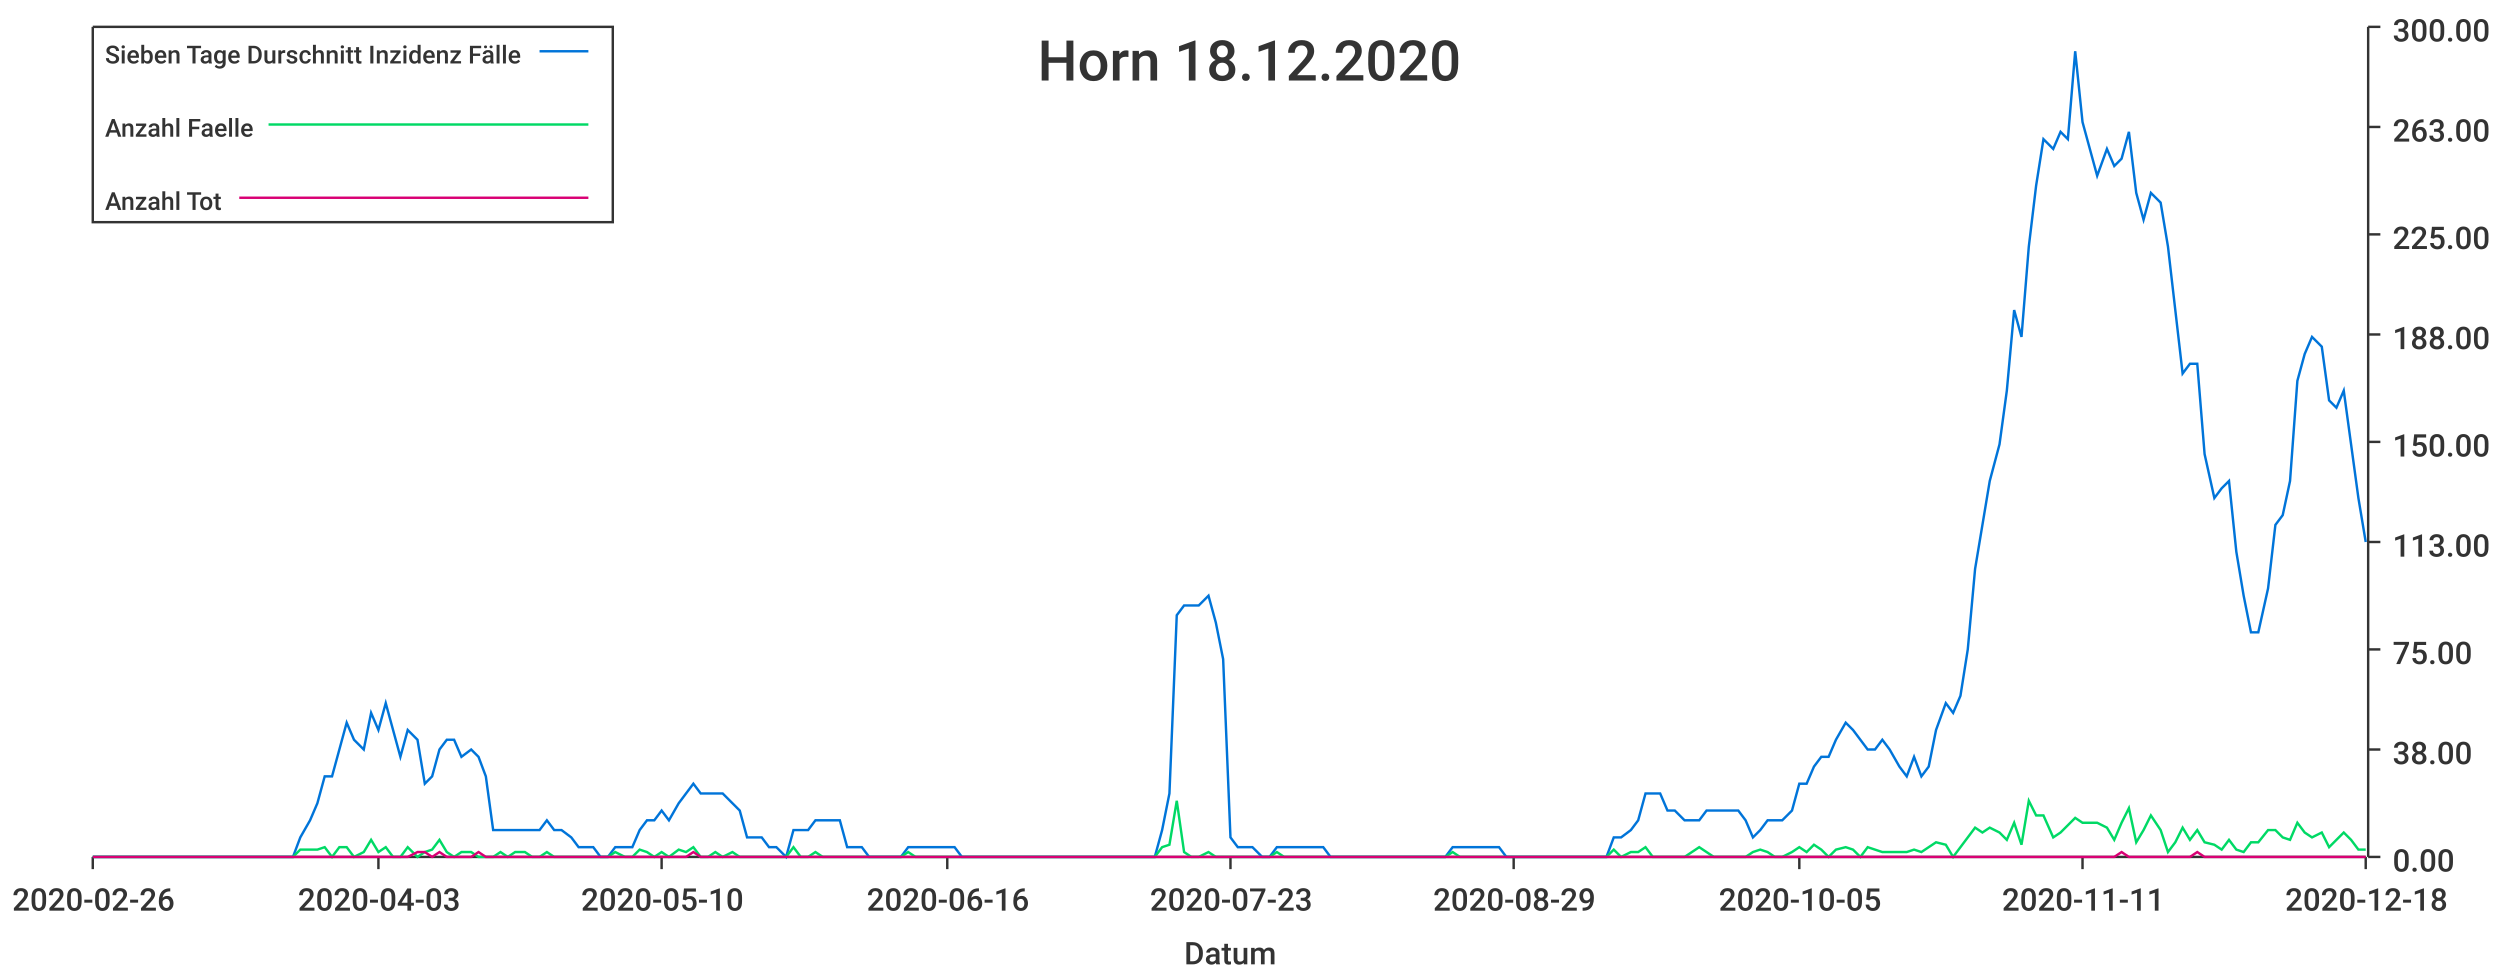
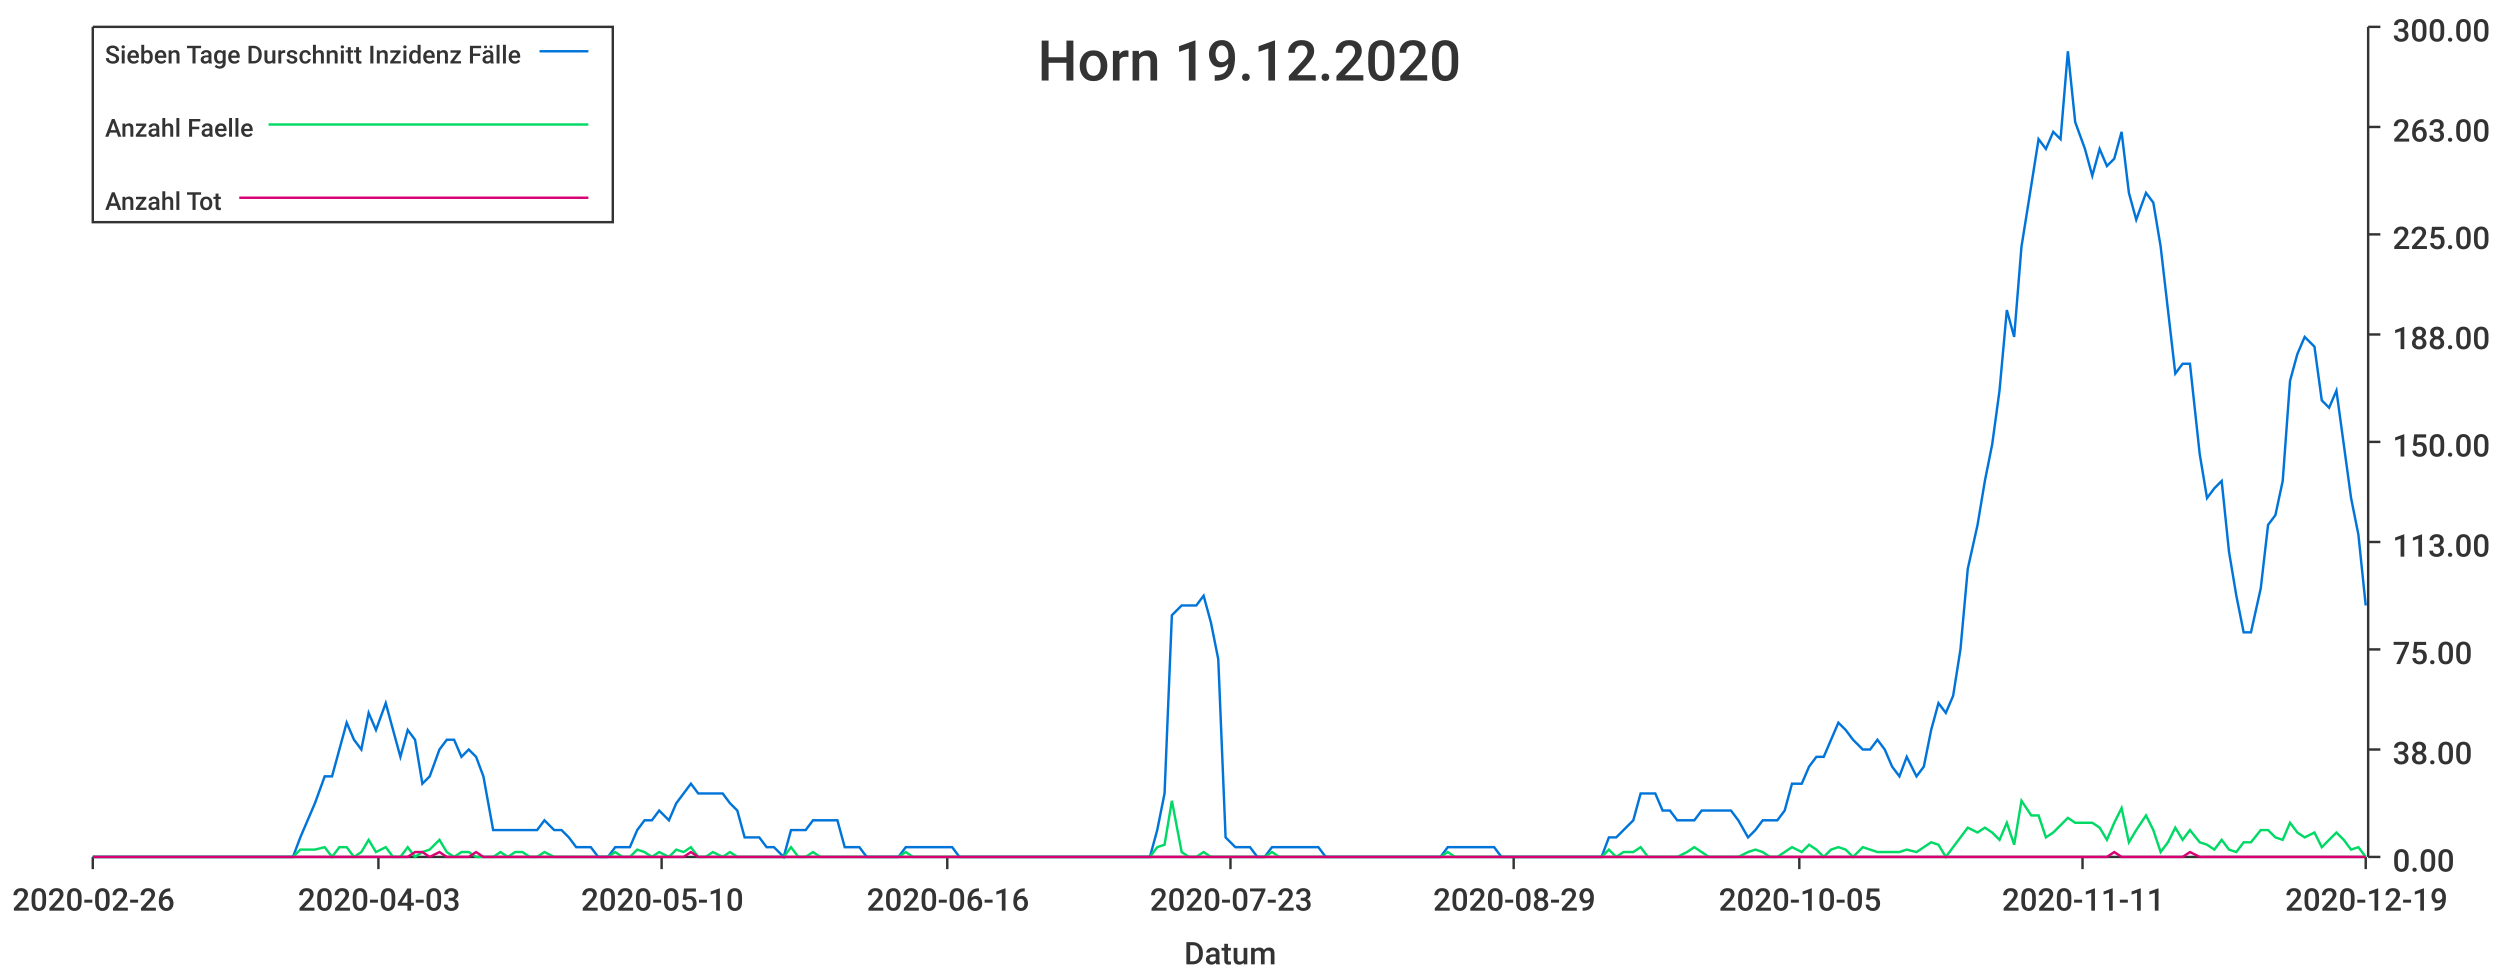
<svg xmlns="http://www.w3.org/2000/svg" width="1024" height="400">\n<path d="M 0 0 L 1024 0 L 1024 400 L 0 400 L 0 0" style="stroke-width:0;stroke:rgba(255,255,255,1.0);fill:rgba(255,255,255,1.0)" />
  <path d="M 38 11 L 969 11 L 969 351 L 38 351 L 38 11" style="stroke-width:0;stroke:rgba(255,255,255,1.0);fill:rgba(255,255,255,1.0)" />
  <path d="M 38 351 L 969 351" style="stroke-width:1;stroke:rgba(51,51,51,1.0);fill:none" />
  <path d="M 38 351 L 38 356" style="stroke-width:1;stroke:rgba(51,51,51,1.0);fill:none" />
  <text x="5" y="373" style="stroke-width:0;stroke:none;fill:rgba(51,51,51,1.0);font-size:12.8px;font-family:'Roboto Medium',sans-serif">2020-02-26</text>
  <path d="M 155 351 L 155 356" style="stroke-width:1;stroke:rgba(51,51,51,1.0);fill:none" />
  <text x="122" y="373" style="stroke-width:0;stroke:none;fill:rgba(51,51,51,1.0);font-size:12.8px;font-family:'Roboto Medium',sans-serif">2020-04-03</text>
  <path d="M 271 351 L 271 356" style="stroke-width:1;stroke:rgba(51,51,51,1.0);fill:none" />
  <text x="238" y="373" style="stroke-width:0;stroke:none;fill:rgba(51,51,51,1.0);font-size:12.8px;font-family:'Roboto Medium',sans-serif">2020-05-10</text>
  <path d="M 388 351 L 388 356" style="stroke-width:1;stroke:rgba(51,51,51,1.0);fill:none" />
  <text x="355" y="373" style="stroke-width:0;stroke:none;fill:rgba(51,51,51,1.0);font-size:12.8px;font-family:'Roboto Medium',sans-serif">2020-06-16</text>
  <path d="M 504 351 L 504 356" style="stroke-width:1;stroke:rgba(51,51,51,1.0);fill:none" />
  <text x="471" y="373" style="stroke-width:0;stroke:none;fill:rgba(51,51,51,1.0);font-size:12.8px;font-family:'Roboto Medium',sans-serif">2020-07-23</text>
  <path d="M 620 351 L 620 356" style="stroke-width:1;stroke:rgba(51,51,51,1.0);fill:none" />
  <text x="587" y="373" style="stroke-width:0;stroke:none;fill:rgba(51,51,51,1.0);font-size:12.8px;font-family:'Roboto Medium',sans-serif">2020-08-29</text>
  <path d="M 737 351 L 737 356" style="stroke-width:1;stroke:rgba(51,51,51,1.0);fill:none" />
  <text x="704" y="373" style="stroke-width:0;stroke:none;fill:rgba(51,51,51,1.0);font-size:12.8px;font-family:'Roboto Medium',sans-serif">2020-10-05</text>
  <path d="M 853 351 L 853 356" style="stroke-width:1;stroke:rgba(51,51,51,1.0);fill:none" />
  <text x="820" y="373" style="stroke-width:0;stroke:none;fill:rgba(51,51,51,1.0);font-size:12.8px;font-family:'Roboto Medium',sans-serif">2020-11-11</text>
  <path d="M 969 351 L 969 356" style="stroke-width:1;stroke:rgba(51,51,51,1.0);fill:none" />
-   <text x="936" y="373" style="stroke-width:0;stroke:none;fill:rgba(51,51,51,1.0);font-size:12.8px;font-family:'Roboto Medium',sans-serif">2020-12-18</text>
+   <text x="936" y="373" style="stroke-width:0;stroke:none;fill:rgba(51,51,51,1.0);font-size:12.8px;font-family:'Roboto Medium',sans-serif">2020-12-19</text>
  <text x="485" y="395" style="stroke-width:0;stroke:none;fill:rgba(51,51,51,1.0);font-size:12.8px;font-family:'Roboto Medium',sans-serif">Datum</text>
  <path d="M 970 351 L 970 11" style="stroke-width:1;stroke:rgba(51,51,51,1.0);fill:none" />
  <path d="M 970 351 L 975 351" style="stroke-width:1;stroke:rgba(51,51,51,1.0);fill:none" />
  <text x="980" y="357" style="stroke-width:0;stroke:none;fill:rgba(51,51,51,1.0);font-size:12.8px;font-family:'Roboto Medium',sans-serif">0.00</text>
  <path d="M 970 307 L 975 307" style="stroke-width:1;stroke:rgba(51,51,51,1.0);fill:none" />
  <text x="980" y="313" style="stroke-width:0;stroke:none;fill:rgba(51,51,51,1.0);font-size:12.8px;font-family:'Roboto Medium',sans-serif">38.00</text>
  <path d="M 970 266 L 975 266" style="stroke-width:1;stroke:rgba(51,51,51,1.0);fill:none" />
  <text x="980" y="272" style="stroke-width:0;stroke:none;fill:rgba(51,51,51,1.0);font-size:12.8px;font-family:'Roboto Medium',sans-serif">75.00</text>
  <path d="M 970 222 L 975 222" style="stroke-width:1;stroke:rgba(51,51,51,1.0);fill:none" />
  <text x="980" y="228" style="stroke-width:0;stroke:none;fill:rgba(51,51,51,1.0);font-size:12.8px;font-family:'Roboto Medium',sans-serif">113.00</text>
  <path d="M 970 181 L 975 181" style="stroke-width:1;stroke:rgba(51,51,51,1.0);fill:none" />
  <text x="980" y="187" style="stroke-width:0;stroke:none;fill:rgba(51,51,51,1.0);font-size:12.8px;font-family:'Roboto Medium',sans-serif">150.00</text>
  <path d="M 970 137 L 975 137" style="stroke-width:1;stroke:rgba(51,51,51,1.0);fill:none" />
  <text x="980" y="143" style="stroke-width:0;stroke:none;fill:rgba(51,51,51,1.0);font-size:12.8px;font-family:'Roboto Medium',sans-serif">188.00</text>
  <path d="M 970 96 L 975 96" style="stroke-width:1;stroke:rgba(51,51,51,1.0);fill:none" />
  <text x="980" y="102" style="stroke-width:0;stroke:none;fill:rgba(51,51,51,1.0);font-size:12.8px;font-family:'Roboto Medium',sans-serif">225.00</text>
  <path d="M 970 52 L 975 52" style="stroke-width:1;stroke:rgba(51,51,51,1.0);fill:none" />
  <text x="980" y="58" style="stroke-width:0;stroke:none;fill:rgba(51,51,51,1.0);font-size:12.8px;font-family:'Roboto Medium',sans-serif">263.00</text>
  <path d="M 970 11 L 975 11" style="stroke-width:1;stroke:rgba(51,51,51,1.0);fill:none" />
  <text x="980" y="17" style="stroke-width:0;stroke:none;fill:rgba(51,51,51,1.0);font-size:12.8px;font-family:'Roboto Medium',sans-serif">300.00</text>
-   <path d="M 38 351 L 42 351 L 45 351 L 48 351 L 51 351 L 54 351 L 57 351 L 61 351 L 64 351 L 67 351 L 70 351 L 73 351 L 76 351 L 79 351 L 83 351 L 86 351 L 89 351 L 92 351 L 95 351 L 98 351 L 101 351 L 105 351 L 108 351 L 111 351 L 114 351 L 117 351 L 120 351 L 123 343 L 127 336 L 130 329 L 133 318 L 136 318 L 139 307 L 142 296 L 145 303 L 149 307 L 152 292 L 155 299 L 158 288 L 161 299 L 164 310 L 167 299 L 171 303 L 174 321 L 177 318 L 180 307 L 183 303 L 186 303 L 189 310 L 193 307 L 196 310 L 199 318 L 202 340 L 205 340 L 208 340 L 211 340 L 215 340 L 218 340 L 221 340 L 224 336 L 227 340 L 230 340 L 234 343 L 237 347 L 240 347 L 243 347 L 246 351 L 249 351 L 252 347 L 256 347 L 259 347 L 262 340 L 265 336 L 268 336 L 271 332 L 274 336 L 278 329 L 281 325 L 284 321 L 287 325 L 290 325 L 293 325 L 296 325 L 300 329 L 303 332 L 306 343 L 309 343 L 312 343 L 315 347 L 318 347 L 322 351 L 325 340 L 328 340 L 331 340 L 334 336 L 337 336 L 340 336 L 344 336 L 347 347 L 350 347 L 353 347 L 356 351 L 359 351 L 362 351 L 366 351 L 369 351 L 372 347 L 375 347 L 378 347 L 381 347 L 384 347 L 388 347 L 391 347 L 394 351 L 397 351 L 400 351 L 403 351 L 406 351 L 410 351 L 413 351 L 416 351 L 419 351 L 422 351 L 425 351 L 429 351 L 432 351 L 435 351 L 438 351 L 441 351 L 444 351 L 447 351 L 451 351 L 454 351 L 457 351 L 460 351 L 463 351 L 466 351 L 469 351 L 473 351 L 476 340 L 479 325 L 482 252 L 485 248 L 488 248 L 491 248 L 495 244 L 498 255 L 501 270 L 504 343 L 507 347 L 510 347 L 513 347 L 517 351 L 520 351 L 523 347 L 526 347 L 529 347 L 532 347 L 535 347 L 539 347 L 542 347 L 545 351 L 548 351 L 551 351 L 554 351 L 557 351 L 561 351 L 564 351 L 567 351 L 570 351 L 573 351 L 576 351 L 579 351 L 583 351 L 586 351 L 589 351 L 592 351 L 595 347 L 598 347 L 602 347 L 605 347 L 608 347 L 611 347 L 614 347 L 617 351 L 620 351 L 624 351 L 627 351 L 630 351 L 633 351 L 636 351 L 639 351 L 642 351 L 646 351 L 649 351 L 652 351 L 655 351 L 658 351 L 661 343 L 664 343 L 668 340 L 671 336 L 674 325 L 677 325 L 680 325 L 683 332 L 686 332 L 690 336 L 693 336 L 696 336 L 699 332 L 702 332 L 705 332 L 708 332 L 712 332 L 715 336 L 718 343 L 721 340 L 724 336 L 727 336 L 730 336 L 734 332 L 737 321 L 740 321 L 743 314 L 746 310 L 749 310 L 752 303 L 756 296 L 759 299 L 762 303 L 765 307 L 768 307 L 771 303 L 774 307 L 778 314 L 781 318 L 784 310 L 787 318 L 790 314 L 793 299 L 797 288 L 800 292 L 803 285 L 806 266 L 809 233 L 812 215 L 815 197 L 819 182 L 822 160 L 825 127 L 828 138 L 831 101 L 834 76 L 837 57 L 841 61 L 844 54 L 847 57 L 850 21 L 853 50 L 856 61 L 859 72 L 863 61 L 866 68 L 869 65 L 872 54 L 875 79 L 878 90 L 881 79 L 885 83 L 888 101 L 891 127 L 894 153 L 897 149 L 900 149 L 903 186 L 907 204 L 910 200 L 913 197 L 916 226 L 919 244 L 922 259 L 925 259 L 929 241 L 932 215 L 935 211 L 938 197 L 941 156 L 944 145 L 947 138 L 951 142 L 954 164 L 957 167 L 960 160 L 963 182 L 966 204 L 969 222" style="stroke-width:1;stroke:rgba(0,116,217,1.0);fill:none" />
-   <path d="M 38 351 L 42 351 L 45 351 L 48 351 L 51 351 L 54 351 L 57 351 L 61 351 L 64 351 L 67 351 L 70 351 L 73 351 L 76 351 L 79 351 L 83 351 L 86 351 L 89 351 L 92 351 L 95 351 L 98 351 L 101 351 L 105 351 L 108 351 L 111 351 L 114 351 L 117 351 L 120 351 L 123 348 L 127 348 L 130 348 L 133 347 L 136 351 L 139 347 L 142 347 L 145 351 L 149 349 L 152 344 L 155 349 L 158 347 L 161 351 L 164 351 L 167 347 L 171 351 L 174 349 L 177 348 L 180 344 L 183 349 L 186 351 L 189 349 L 193 349 L 196 351 L 199 351 L 202 351 L 205 349 L 208 351 L 211 349 L 215 349 L 218 351 L 221 351 L 224 349 L 227 351 L 230 351 L 234 351 L 237 351 L 240 351 L 243 351 L 246 351 L 249 351 L 252 349 L 256 351 L 259 351 L 262 348 L 265 349 L 268 351 L 271 349 L 274 351 L 278 348 L 281 349 L 284 347 L 287 351 L 290 351 L 293 349 L 296 351 L 300 349 L 303 351 L 306 351 L 309 351 L 312 351 L 315 351 L 318 351 L 322 351 L 325 347 L 328 351 L 331 351 L 334 349 L 337 351 L 340 351 L 344 351 L 347 351 L 350 351 L 353 351 L 356 351 L 359 351 L 362 351 L 366 351 L 369 351 L 372 349 L 375 351 L 378 351 L 381 351 L 384 351 L 388 351 L 391 351 L 394 351 L 397 351 L 400 351 L 403 351 L 406 351 L 410 351 L 413 351 L 416 351 L 419 351 L 422 351 L 425 351 L 429 351 L 432 351 L 435 351 L 438 351 L 441 351 L 444 351 L 447 351 L 451 351 L 454 351 L 457 351 L 460 351 L 463 351 L 466 351 L 469 351 L 473 351 L 476 347 L 479 346 L 482 328 L 485 349 L 488 351 L 491 351 L 495 349 L 498 351 L 501 351 L 504 351 L 507 351 L 510 351 L 513 351 L 517 351 L 520 351 L 523 349 L 526 351 L 529 351 L 532 351 L 535 351 L 539 351 L 542 351 L 545 351 L 548 351 L 551 351 L 554 351 L 557 351 L 561 351 L 564 351 L 567 351 L 570 351 L 573 351 L 576 351 L 579 351 L 583 351 L 586 351 L 589 351 L 592 351 L 595 349 L 598 351 L 602 351 L 605 351 L 608 351 L 611 351 L 614 351 L 617 351 L 620 351 L 624 351 L 627 351 L 630 351 L 633 351 L 636 351 L 639 351 L 642 351 L 646 351 L 649 351 L 652 351 L 655 351 L 658 351 L 661 348 L 664 351 L 668 349 L 671 349 L 674 347 L 677 351 L 680 351 L 683 351 L 686 351 L 690 351 L 693 349 L 696 347 L 699 349 L 702 351 L 705 351 L 708 351 L 712 351 L 715 351 L 718 349 L 721 348 L 724 349 L 727 351 L 730 351 L 734 349 L 737 347 L 740 349 L 743 346 L 746 348 L 749 351 L 752 348 L 756 347 L 759 348 L 762 351 L 765 347 L 768 348 L 771 349 L 774 349 L 778 349 L 781 349 L 784 348 L 787 349 L 790 347 L 793 345 L 797 346 L 800 351 L 803 347 L 806 343 L 809 339 L 812 341 L 815 339 L 819 341 L 822 344 L 825 337 L 828 346 L 831 328 L 834 334 L 837 334 L 841 343 L 844 341 L 847 338 L 850 335 L 853 337 L 856 337 L 859 337 L 863 339 L 866 344 L 869 337 L 872 331 L 875 345 L 878 340 L 881 334 L 885 340 L 888 349 L 891 345 L 894 339 L 897 344 L 900 340 L 903 345 L 907 346 L 910 348 L 913 344 L 916 348 L 919 349 L 922 345 L 925 345 L 929 340 L 932 340 L 935 343 L 938 344 L 941 337 L 944 341 L 947 343 L 951 341 L 954 347 L 957 344 L 960 341 L 963 344 L 966 348 L 969 348" style="stroke-width:1;stroke:rgba(0,217,101,1.0);fill:none" />
-   <path d="M 38 351 L 42 351 L 45 351 L 48 351 L 51 351 L 54 351 L 57 351 L 61 351 L 64 351 L 67 351 L 70 351 L 73 351 L 76 351 L 79 351 L 83 351 L 86 351 L 89 351 L 92 351 L 95 351 L 98 351 L 101 351 L 105 351 L 108 351 L 111 351 L 114 351 L 117 351 L 120 351 L 123 351 L 127 351 L 130 351 L 133 351 L 136 351 L 139 351 L 142 351 L 145 351 L 149 351 L 152 351 L 155 351 L 158 351 L 161 351 L 164 351 L 167 351 L 171 349 L 174 349 L 177 351 L 180 349 L 183 351 L 186 351 L 189 351 L 193 351 L 196 349 L 199 351 L 202 351 L 205 351 L 208 351 L 211 351 L 215 351 L 218 351 L 221 351 L 224 351 L 227 351 L 230 351 L 234 351 L 237 351 L 240 351 L 243 351 L 246 351 L 249 351 L 252 351 L 256 351 L 259 351 L 262 351 L 265 351 L 268 351 L 271 351 L 274 351 L 278 351 L 281 351 L 284 349 L 287 351 L 290 351 L 293 351 L 296 351 L 300 351 L 303 351 L 306 351 L 309 351 L 312 351 L 315 351 L 318 351 L 322 351 L 325 351 L 328 351 L 331 351 L 334 351 L 337 351 L 340 351 L 344 351 L 347 351 L 350 351 L 353 351 L 356 351 L 359 351 L 362 351 L 366 351 L 369 351 L 372 351 L 375 351 L 378 351 L 381 351 L 384 351 L 388 351 L 391 351 L 394 351 L 397 351 L 400 351 L 403 351 L 406 351 L 410 351 L 413 351 L 416 351 L 419 351 L 422 351 L 425 351 L 429 351 L 432 351 L 435 351 L 438 351 L 441 351 L 444 351 L 447 351 L 451 351 L 454 351 L 457 351 L 460 351 L 463 351 L 466 351 L 469 351 L 473 351 L 476 351 L 479 351 L 482 351 L 485 351 L 488 351 L 491 351 L 495 351 L 498 351 L 501 351 L 504 351 L 507 351 L 510 351 L 513 351 L 517 351 L 520 351 L 523 351 L 526 351 L 529 351 L 532 351 L 535 351 L 539 351 L 542 351 L 545 351 L 548 351 L 551 351 L 554 351 L 557 351 L 561 351 L 564 351 L 567 351 L 570 351 L 573 351 L 576 351 L 579 351 L 583 351 L 586 351 L 589 351 L 592 351 L 595 351 L 598 351 L 602 351 L 605 351 L 608 351 L 611 351 L 614 351 L 617 351 L 620 351 L 624 351 L 627 351 L 630 351 L 633 351 L 636 351 L 639 351 L 642 351 L 646 351 L 649 351 L 652 351 L 655 351 L 658 351 L 661 351 L 664 351 L 668 351 L 671 351 L 674 351 L 677 351 L 680 351 L 683 351 L 686 351 L 690 351 L 693 351 L 696 351 L 699 351 L 702 351 L 705 351 L 708 351 L 712 351 L 715 351 L 718 351 L 721 351 L 724 351 L 727 351 L 730 351 L 734 351 L 737 351 L 740 351 L 743 351 L 746 351 L 749 351 L 752 351 L 756 351 L 759 351 L 762 351 L 765 351 L 768 351 L 771 351 L 774 351 L 778 351 L 781 351 L 784 351 L 787 351 L 790 351 L 793 351 L 797 351 L 800 351 L 803 351 L 806 351 L 809 351 L 812 351 L 815 351 L 819 351 L 822 351 L 825 351 L 828 351 L 831 351 L 834 351 L 837 351 L 841 351 L 844 351 L 847 351 L 850 351 L 853 351 L 856 351 L 859 351 L 863 351 L 866 351 L 869 349 L 872 351 L 875 351 L 878 351 L 881 351 L 885 351 L 888 351 L 891 351 L 894 351 L 897 351 L 900 349 L 903 351 L 907 351 L 910 351 L 913 351 L 916 351 L 919 351 L 922 351 L 925 351 L 929 351 L 932 351 L 935 351 L 938 351 L 941 351 L 944 351 L 947 351 L 951 351 L 954 351 L 957 351 L 960 351 L 963 351 L 966 351 L 969 351" style="stroke-width:1;stroke:rgba(217,0,116,1.0);fill:none" />
-   <text x="425" y="33" style="stroke-width:0;stroke:none;fill:rgba(51,51,51,1.0);font-size:23.0px;font-family:'Roboto Medium',sans-serif">Horn 18.12.2020</text>
+   <path d="M 38 351 L 42 351 L 45 351 L 48 351 L 51 351 L 54 351 L 57 351 L 60 351 L 64 351 L 67 351 L 70 351 L 73 351 L 76 351 L 79 351 L 82 351 L 86 351 L 89 351 L 92 351 L 95 351 L 98 351 L 101 351 L 104 351 L 107 351 L 111 351 L 114 351 L 117 351 L 120 351 L 123 343 L 126 336 L 129 329 L 133 318 L 136 318 L 139 307 L 142 296 L 145 303 L 148 307 L 151 292 L 154 299 L 158 288 L 161 299 L 164 310 L 167 299 L 170 303 L 173 321 L 176 318 L 180 307 L 183 303 L 186 303 L 189 310 L 192 307 L 195 310 L 198 318 L 202 340 L 205 340 L 208 340 L 211 340 L 214 340 L 217 340 L 220 340 L 223 336 L 227 340 L 230 340 L 233 343 L 236 347 L 239 347 L 242 347 L 245 351 L 249 351 L 252 347 L 255 347 L 258 347 L 261 340 L 264 336 L 267 336 L 270 332 L 274 336 L 277 329 L 280 325 L 283 321 L 286 325 L 289 325 L 292 325 L 296 325 L 299 329 L 302 332 L 305 343 L 308 343 L 311 343 L 314 347 L 317 347 L 321 351 L 324 340 L 327 340 L 330 340 L 333 336 L 336 336 L 339 336 L 343 336 L 346 347 L 349 347 L 352 347 L 355 351 L 358 351 L 361 351 L 365 351 L 368 351 L 371 347 L 374 347 L 377 347 L 380 347 L 383 347 L 386 347 L 390 347 L 393 351 L 396 351 L 399 351 L 402 351 L 405 351 L 408 351 L 412 351 L 415 351 L 418 351 L 421 351 L 424 351 L 427 351 L 430 351 L 433 351 L 437 351 L 440 351 L 443 351 L 446 351 L 449 351 L 452 351 L 455 351 L 459 351 L 462 351 L 465 351 L 468 351 L 471 351 L 474 340 L 477 325 L 480 252 L 484 248 L 487 248 L 490 248 L 493 244 L 496 255 L 499 270 L 502 343 L 506 347 L 509 347 L 512 347 L 515 351 L 518 351 L 521 347 L 524 347 L 528 347 L 531 347 L 534 347 L 537 347 L 540 347 L 543 351 L 546 351 L 549 351 L 553 351 L 556 351 L 559 351 L 562 351 L 565 351 L 568 351 L 571 351 L 575 351 L 578 351 L 581 351 L 584 351 L 587 351 L 590 351 L 593 347 L 596 347 L 600 347 L 603 347 L 606 347 L 609 347 L 612 347 L 615 351 L 618 351 L 622 351 L 625 351 L 628 351 L 631 351 L 634 351 L 637 351 L 640 351 L 643 351 L 647 351 L 650 351 L 653 351 L 656 351 L 659 343 L 662 343 L 665 340 L 669 336 L 672 325 L 675 325 L 678 325 L 681 332 L 684 332 L 687 336 L 691 336 L 694 336 L 697 332 L 700 332 L 703 332 L 706 332 L 709 332 L 712 336 L 716 343 L 719 340 L 722 336 L 725 336 L 728 336 L 731 332 L 734 321 L 738 321 L 741 314 L 744 310 L 747 310 L 750 303 L 753 296 L 756 299 L 759 303 L 763 307 L 766 307 L 769 303 L 772 307 L 775 314 L 778 318 L 781 310 L 785 318 L 788 314 L 791 299 L 794 288 L 797 292 L 800 285 L 803 266 L 806 233 L 810 215 L 813 197 L 816 182 L 819 160 L 822 127 L 825 138 L 828 101 L 832 76 L 835 57 L 838 61 L 841 54 L 844 57 L 847 21 L 850 50 L 854 61 L 857 72 L 860 61 L 863 68 L 866 65 L 869 54 L 872 79 L 875 90 L 879 79 L 882 83 L 885 101 L 888 127 L 891 153 L 894 149 L 897 149 L 901 186 L 904 204 L 907 200 L 910 197 L 913 226 L 916 244 L 919 259 L 922 259 L 926 241 L 929 215 L 932 211 L 935 197 L 938 156 L 941 145 L 944 138 L 948 142 L 951 164 L 954 167 L 957 160 L 960 182 L 963 204 L 966 219 L 969 248" style="stroke-width:1;stroke:rgba(0,116,217,1.0);fill:none" />
+   <path d="M 38 351 L 42 351 L 45 351 L 48 351 L 51 351 L 54 351 L 57 351 L 60 351 L 64 351 L 67 351 L 70 351 L 73 351 L 76 351 L 79 351 L 82 351 L 86 351 L 89 351 L 92 351 L 95 351 L 98 351 L 101 351 L 104 351 L 107 351 L 111 351 L 114 351 L 117 351 L 120 351 L 123 348 L 126 348 L 129 348 L 133 347 L 136 351 L 139 347 L 142 347 L 145 351 L 148 349 L 151 344 L 154 349 L 158 347 L 161 351 L 164 351 L 167 347 L 170 351 L 173 349 L 176 348 L 180 344 L 183 349 L 186 351 L 189 349 L 192 349 L 195 351 L 198 351 L 202 351 L 205 349 L 208 351 L 211 349 L 214 349 L 217 351 L 220 351 L 223 349 L 227 351 L 230 351 L 233 351 L 236 351 L 239 351 L 242 351 L 245 351 L 249 351 L 252 349 L 255 351 L 258 351 L 261 348 L 264 349 L 267 351 L 270 349 L 274 351 L 277 348 L 280 349 L 283 347 L 286 351 L 289 351 L 292 349 L 296 351 L 299 349 L 302 351 L 305 351 L 308 351 L 311 351 L 314 351 L 317 351 L 321 351 L 324 347 L 327 351 L 330 351 L 333 349 L 336 351 L 339 351 L 343 351 L 346 351 L 349 351 L 352 351 L 355 351 L 358 351 L 361 351 L 365 351 L 368 351 L 371 349 L 374 351 L 377 351 L 380 351 L 383 351 L 386 351 L 390 351 L 393 351 L 396 351 L 399 351 L 402 351 L 405 351 L 408 351 L 412 351 L 415 351 L 418 351 L 421 351 L 424 351 L 427 351 L 430 351 L 433 351 L 437 351 L 440 351 L 443 351 L 446 351 L 449 351 L 452 351 L 455 351 L 459 351 L 462 351 L 465 351 L 468 351 L 471 351 L 474 347 L 477 346 L 480 328 L 484 349 L 487 351 L 490 351 L 493 349 L 496 351 L 499 351 L 502 351 L 506 351 L 509 351 L 512 351 L 515 351 L 518 351 L 521 349 L 524 351 L 528 351 L 531 351 L 534 351 L 537 351 L 540 351 L 543 351 L 546 351 L 549 351 L 553 351 L 556 351 L 559 351 L 562 351 L 565 351 L 568 351 L 571 351 L 575 351 L 578 351 L 581 351 L 584 351 L 587 351 L 590 351 L 593 349 L 596 351 L 600 351 L 603 351 L 606 351 L 609 351 L 612 351 L 615 351 L 618 351 L 622 351 L 625 351 L 628 351 L 631 351 L 634 351 L 637 351 L 640 351 L 643 351 L 647 351 L 650 351 L 653 351 L 656 351 L 659 348 L 662 351 L 665 349 L 669 349 L 672 347 L 675 351 L 678 351 L 681 351 L 684 351 L 687 351 L 691 349 L 694 347 L 697 349 L 700 351 L 703 351 L 706 351 L 709 351 L 712 351 L 716 349 L 719 348 L 722 349 L 725 351 L 728 351 L 731 349 L 734 347 L 738 349 L 741 346 L 744 348 L 747 351 L 750 348 L 753 347 L 756 348 L 759 351 L 763 347 L 766 348 L 769 349 L 772 349 L 775 349 L 778 349 L 781 348 L 785 349 L 788 347 L 791 345 L 794 346 L 797 351 L 800 347 L 803 343 L 806 339 L 810 341 L 813 339 L 816 341 L 819 344 L 822 337 L 825 346 L 828 328 L 832 334 L 835 334 L 838 343 L 841 341 L 844 338 L 847 335 L 850 337 L 854 337 L 857 337 L 860 339 L 863 344 L 866 337 L 869 331 L 872 345 L 875 340 L 879 334 L 882 340 L 885 349 L 888 345 L 891 339 L 894 344 L 897 340 L 901 345 L 904 346 L 907 348 L 910 344 L 913 348 L 916 349 L 919 345 L 922 345 L 926 340 L 929 340 L 932 343 L 935 344 L 938 337 L 941 341 L 944 343 L 948 341 L 951 347 L 954 344 L 957 341 L 960 344 L 963 348 L 966 347 L 969 351" style="stroke-width:1;stroke:rgba(0,217,101,1.0);fill:none" />
+   <path d="M 38 351 L 42 351 L 45 351 L 48 351 L 51 351 L 54 351 L 57 351 L 60 351 L 64 351 L 67 351 L 70 351 L 73 351 L 76 351 L 79 351 L 82 351 L 86 351 L 89 351 L 92 351 L 95 351 L 98 351 L 101 351 L 104 351 L 107 351 L 111 351 L 114 351 L 117 351 L 120 351 L 123 351 L 126 351 L 129 351 L 133 351 L 136 351 L 139 351 L 142 351 L 145 351 L 148 351 L 151 351 L 154 351 L 158 351 L 161 351 L 164 351 L 167 351 L 170 349 L 173 349 L 176 351 L 180 349 L 183 351 L 186 351 L 189 351 L 192 351 L 195 349 L 198 351 L 202 351 L 205 351 L 208 351 L 211 351 L 214 351 L 217 351 L 220 351 L 223 351 L 227 351 L 230 351 L 233 351 L 236 351 L 239 351 L 242 351 L 245 351 L 249 351 L 252 351 L 255 351 L 258 351 L 261 351 L 264 351 L 267 351 L 270 351 L 274 351 L 277 351 L 280 351 L 283 349 L 286 351 L 289 351 L 292 351 L 296 351 L 299 351 L 302 351 L 305 351 L 308 351 L 311 351 L 314 351 L 317 351 L 321 351 L 324 351 L 327 351 L 330 351 L 333 351 L 336 351 L 339 351 L 343 351 L 346 351 L 349 351 L 352 351 L 355 351 L 358 351 L 361 351 L 365 351 L 368 351 L 371 351 L 374 351 L 377 351 L 380 351 L 383 351 L 386 351 L 390 351 L 393 351 L 396 351 L 399 351 L 402 351 L 405 351 L 408 351 L 412 351 L 415 351 L 418 351 L 421 351 L 424 351 L 427 351 L 430 351 L 433 351 L 437 351 L 440 351 L 443 351 L 446 351 L 449 351 L 452 351 L 455 351 L 459 351 L 462 351 L 465 351 L 468 351 L 471 351 L 474 351 L 477 351 L 480 351 L 484 351 L 487 351 L 490 351 L 493 351 L 496 351 L 499 351 L 502 351 L 506 351 L 509 351 L 512 351 L 515 351 L 518 351 L 521 351 L 524 351 L 528 351 L 531 351 L 534 351 L 537 351 L 540 351 L 543 351 L 546 351 L 549 351 L 553 351 L 556 351 L 559 351 L 562 351 L 565 351 L 568 351 L 571 351 L 575 351 L 578 351 L 581 351 L 584 351 L 587 351 L 590 351 L 593 351 L 596 351 L 600 351 L 603 351 L 606 351 L 609 351 L 612 351 L 615 351 L 618 351 L 622 351 L 625 351 L 628 351 L 631 351 L 634 351 L 637 351 L 640 351 L 643 351 L 647 351 L 650 351 L 653 351 L 656 351 L 659 351 L 662 351 L 665 351 L 669 351 L 672 351 L 675 351 L 678 351 L 681 351 L 684 351 L 687 351 L 691 351 L 694 351 L 697 351 L 700 351 L 703 351 L 706 351 L 709 351 L 712 351 L 716 351 L 719 351 L 722 351 L 725 351 L 728 351 L 731 351 L 734 351 L 738 351 L 741 351 L 744 351 L 747 351 L 750 351 L 753 351 L 756 351 L 759 351 L 763 351 L 766 351 L 769 351 L 772 351 L 775 351 L 778 351 L 781 351 L 785 351 L 788 351 L 791 351 L 794 351 L 797 351 L 800 351 L 803 351 L 806 351 L 810 351 L 813 351 L 816 351 L 819 351 L 822 351 L 825 351 L 828 351 L 832 351 L 835 351 L 838 351 L 841 351 L 844 351 L 847 351 L 850 351 L 854 351 L 857 351 L 860 351 L 863 351 L 866 349 L 869 351 L 872 351 L 875 351 L 879 351 L 882 351 L 885 351 L 888 351 L 891 351 L 894 351 L 897 349 L 901 351 L 904 351 L 907 351 L 910 351 L 913 351 L 916 351 L 919 351 L 922 351 L 926 351 L 929 351 L 932 351 L 935 351 L 938 351 L 941 351 L 944 351 L 948 351 L 951 351 L 954 351 L 957 351 L 960 351 L 963 351 L 966 351 L 969 351" style="stroke-width:1;stroke:rgba(217,0,116,1.0);fill:none" />
+   <text x="425" y="33" style="stroke-width:0;stroke:none;fill:rgba(51,51,51,1.0);font-size:23.0px;font-family:'Roboto Medium',sans-serif">Horn 19.12.2020</text>
  <path d="M 38 11 L 251 11 L 251 91 L 38 91 L 38 11" style="stroke-width:1;stroke:rgba(51,51,51,1.0);fill:rgba(255,255,255,1.0)" />
  <text x="43" y="26" style="stroke-width:0;stroke:none;fill:rgba(51,51,51,1.0);font-size:10.2px;font-family:'Roboto Medium',sans-serif">Sieben Tage Durschnitt Inzidenz Fälle</text>
  <path d="M 221 21 L 241 21" style="stroke-width:1;stroke:rgba(0,116,217,1.0);fill:none" />
  <text x="43" y="56" style="stroke-width:0;stroke:none;fill:rgba(51,51,51,1.0);font-size:10.2px;font-family:'Roboto Medium',sans-serif">Anzahl Faelle</text>
  <path d="M 110 51 L 241 51" style="stroke-width:1;stroke:rgba(0,217,101,1.0);fill:none" />
  <text x="43" y="86" style="stroke-width:0;stroke:none;fill:rgba(51,51,51,1.0);font-size:10.2px;font-family:'Roboto Medium',sans-serif">Anzahl Tot</text>
  <path d="M 98 81 L 241 81" style="stroke-width:1;stroke:rgba(217,0,116,1.0);fill:none" />
</svg>
